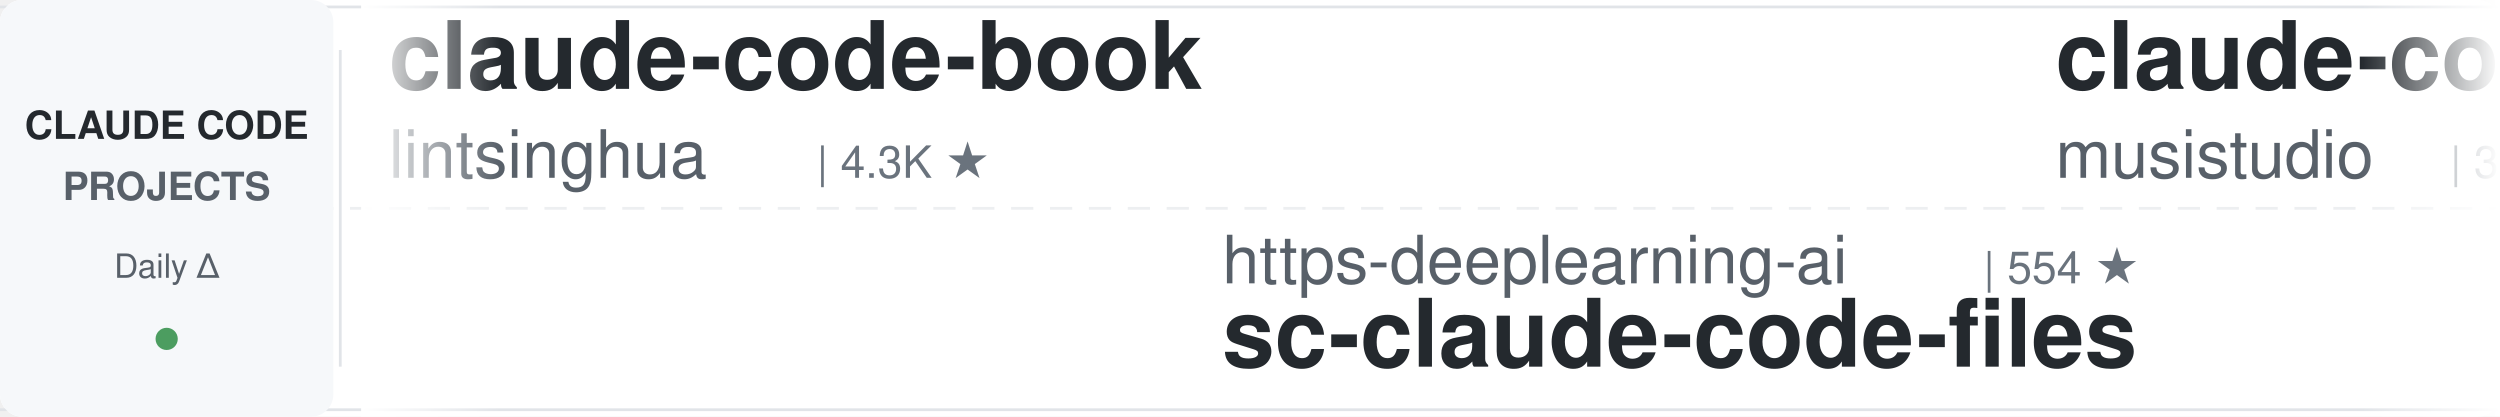
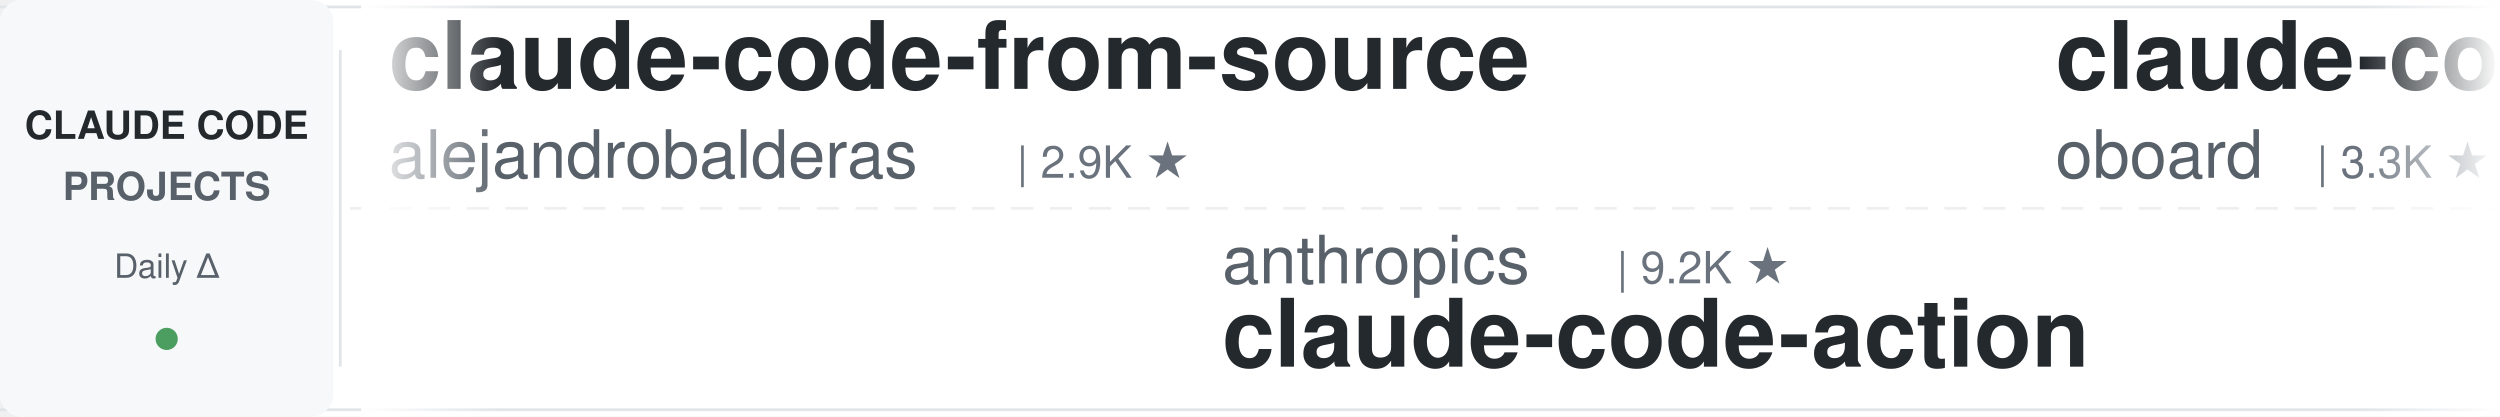
<svg xmlns="http://www.w3.org/2000/svg" width="900" height="150">
  <defs>
    <linearGradient id="leftFade" x1="0%" y1="0%" x2="100%" y2="0%">
      <stop offset="0%" style="stop-color:#ffffff;stop-opacity:1" />
      <stop offset="100%" style="stop-color:#ffffff;stop-opacity:0" />
    </linearGradient>
    <linearGradient id="rightFade" x1="0%" y1="0%" x2="100%" y2="0%">
      <stop offset="0%" style="stop-color:#ffffff;stop-opacity:0" />
      <stop offset="100%" style="stop-color:#ffffff;stop-opacity:1" />
    </linearGradient>
  </defs>
  <rect width="900" height="150" fill="#ffffff" rx="8" />
  <rect x="0" y="2" width="900" height="1" fill="#e1e4e8" />
  <rect x="0" y="147" width="900" height="1" fill="#e1e4e8" />
  <line x1="0" y1="75" x2="900" y2="75" stroke="#e1e4e8" stroke-width="1" stroke-dasharray="8 6" opacity="0.6" />
  <rect x="0" y="0" width="120" height="150" fill="#f6f8fa" rx="8" />
  <text x="60" y="50" font-family="-apple-system, BlinkMacSystemFont, 'Segoe UI', Helvetica, Arial, sans-serif" font-size="14" font-weight="600" fill="#24292e" text-anchor="middle">CLAUDE CODE</text>
  <text x="60" y="72" font-family="-apple-system, BlinkMacSystemFont, 'Segoe UI', Helvetica, Arial, sans-serif" font-size="14" font-weight="600" fill="#586069" text-anchor="middle">PROJECTS</text>
  <text x="60" y="100" font-family="-apple-system, BlinkMacSystemFont, 'Segoe UI', Helvetica, Arial, sans-serif" font-size="12" font-weight="500" fill="#586069" text-anchor="middle">Daily Δ</text>
  <circle cx="60" cy="122" r="4" fill="#22863a" opacity="0.8" />
  <rect x="122" y="18" width="1" height="114" fill="#e1e4e8" />
  <clipPath id="tickerClip">
    <rect x="130" y="0" width="770" height="150" />
  </clipPath>
  <g clip-path="url(#tickerClip)">
    <g id="tickerItems">
      <animateTransform attributeName="transform" attributeType="XML" type="translate" from="0 0" to="-3000 0" dur="54s" repeatCount="indefinite" />
      <g transform="translate(0, 0)">
-         <text x="140" y="32" font-family="-apple-system, BlinkMacSystemFont, 'Segoe UI', Helvetica, Arial, sans-serif" font-size="34" font-weight="600" fill="#24292e">claude-code-book</text>
-         <text x="140" y="64" font-family="-apple-system, BlinkMacSystemFont, 'Segoe UI', Helvetica, Arial, sans-serif" font-size="24" font-weight="400" fill="#586069">lintsinghua</text>
-         <text x="294" y="64" font-family="-apple-system, BlinkMacSystemFont, 'Segoe UI', Helvetica, Arial, sans-serif" font-size="16" font-weight="500" fill="#6a737d">| 4.3K ★</text>
+         <text x="140" y="32" font-family="-apple-system, BlinkMacSystemFont, 'Segoe UI', Helvetica, Arial, sans-serif" font-size="34" font-weight="600" fill="#24292e">claude-code-from-source</text>
+         <text x="140" y="64" font-family="-apple-system, BlinkMacSystemFont, 'Segoe UI', Helvetica, Arial, sans-serif" font-size="24" font-weight="400" fill="#586069">alejandrobalderas</text>
+         <text x="366" y="64" font-family="-apple-system, BlinkMacSystemFont, 'Segoe UI', Helvetica, Arial, sans-serif" font-size="16" font-weight="500" fill="#6a737d">| 2.9K ★</text>
      </g>
      <g transform="translate(300, 0)">
-         <text x="140" y="102" font-family="-apple-system, BlinkMacSystemFont, 'Segoe UI', Helvetica, Arial, sans-serif" font-size="24" font-weight="400" fill="#586069">https-deeplearning-ai</text>
-         <text x="414" y="102" font-family="-apple-system, BlinkMacSystemFont, 'Segoe UI', Helvetica, Arial, sans-serif" font-size="16" font-weight="500" fill="#6a737d">| 554 ★</text>
-         <text x="140" y="132" font-family="-apple-system, BlinkMacSystemFont, 'Segoe UI', Helvetica, Arial, sans-serif" font-size="34" font-weight="600" fill="#24292e">sc-claude-code-files</text>
+         <text x="140" y="102" font-family="-apple-system, BlinkMacSystemFont, 'Segoe UI', Helvetica, Arial, sans-serif" font-size="24" font-weight="400" fill="#586069">anthropics</text>
+         <text x="282" y="102" font-family="-apple-system, BlinkMacSystemFont, 'Segoe UI', Helvetica, Arial, sans-serif" font-size="16" font-weight="500" fill="#6a737d">| 9.2K ★</text>
+         <text x="140" y="132" font-family="-apple-system, BlinkMacSystemFont, 'Segoe UI', Helvetica, Arial, sans-serif" font-size="34" font-weight="600" fill="#24292e">claude-code-action</text>
      </g>
      <g transform="translate(600, 0)">
-         <text x="140" y="32" font-family="-apple-system, BlinkMacSystemFont, 'Segoe UI', Helvetica, Arial, sans-serif" font-size="34" font-weight="600" fill="#24292e">claude-code-router</text>
-         <text x="140" y="64" font-family="-apple-system, BlinkMacSystemFont, 'Segoe UI', Helvetica, Arial, sans-serif" font-size="24" font-weight="400" fill="#586069">musistudio</text>
-         <text x="282" y="64" font-family="-apple-system, BlinkMacSystemFont, 'Segoe UI', Helvetica, Arial, sans-serif" font-size="16" font-weight="500" fill="#6a737d">| 37.4K ★</text>
+         <text x="140" y="32" font-family="-apple-system, BlinkMacSystemFont, 'Segoe UI', Helvetica, Arial, sans-serif" font-size="34" font-weight="600" fill="#24292e">claude-code-rev</text>
+         <text x="140" y="64" font-family="-apple-system, BlinkMacSystemFont, 'Segoe UI', Helvetica, Arial, sans-serif" font-size="24" font-weight="400" fill="#586069">oboard</text>
+         <text x="234" y="64" font-family="-apple-system, BlinkMacSystemFont, 'Segoe UI', Helvetica, Arial, sans-serif" font-size="16" font-weight="500" fill="#6a737d">| 3.3K ★</text>
      </g>
      <g transform="translate(900, 0)">
-         <text x="140" y="102" font-family="-apple-system, BlinkMacSystemFont, 'Segoe UI', Helvetica, Arial, sans-serif" font-size="24" font-weight="400" fill="#586069">rohitg00</text>
-         <text x="258" y="102" font-family="-apple-system, BlinkMacSystemFont, 'Segoe UI', Helvetica, Arial, sans-serif" font-size="16" font-weight="500" fill="#6a737d">| 2.7K ★</text>
-         <text x="140" y="132" font-family="-apple-system, BlinkMacSystemFont, 'Segoe UI', Helvetica, Arial, sans-serif" font-size="34" font-weight="600" fill="#24292e">awesome-claude-code-tool...</text>
+         <text x="140" y="102" font-family="-apple-system, BlinkMacSystemFont, 'Segoe UI', Helvetica, Arial, sans-serif" font-size="24" font-weight="400" fill="#586069">lintsinghua</text>
+         <text x="294" y="102" font-family="-apple-system, BlinkMacSystemFont, 'Segoe UI', Helvetica, Arial, sans-serif" font-size="16" font-weight="500" fill="#6a737d">| 4.3K ★</text>
+         <text x="140" y="132" font-family="-apple-system, BlinkMacSystemFont, 'Segoe UI', Helvetica, Arial, sans-serif" font-size="34" font-weight="600" fill="#24292e">claude-code-book</text>
      </g>
      <g transform="translate(1200, 0)">
-         <text x="140" y="32" font-family="-apple-system, BlinkMacSystemFont, 'Segoe UI', Helvetica, Arial, sans-serif" font-size="34" font-weight="600" fill="#24292e">claude-code-proxy</text>
-         <text x="140" y="64" font-family="-apple-system, BlinkMacSystemFont, 'Segoe UI', Helvetica, Arial, sans-serif" font-size="24" font-weight="400" fill="#586069">fuergaosi233</text>
-         <text x="306" y="64" font-family="-apple-system, BlinkMacSystemFont, 'Segoe UI', Helvetica, Arial, sans-serif" font-size="16" font-weight="500" fill="#6a737d">| 2.8K ★</text>
+         <text x="140" y="32" font-family="-apple-system, BlinkMacSystemFont, 'Segoe UI', Helvetica, Arial, sans-serif" font-size="34" font-weight="600" fill="#24292e">claude-code-showcase</text>
+         <text x="140" y="64" font-family="-apple-system, BlinkMacSystemFont, 'Segoe UI', Helvetica, Arial, sans-serif" font-size="24" font-weight="400" fill="#586069">ChrisWiles</text>
+         <text x="282" y="64" font-family="-apple-system, BlinkMacSystemFont, 'Segoe UI', Helvetica, Arial, sans-serif" font-size="16" font-weight="500" fill="#6a737d">| 6.1K ★</text>
      </g>
      <g transform="translate(1500, 0)">
-         <text x="140" y="102" font-family="-apple-system, BlinkMacSystemFont, 'Segoe UI', Helvetica, Arial, sans-serif" font-size="24" font-weight="400" fill="#586069">Cranot</text>
-         <text x="234" y="102" font-family="-apple-system, BlinkMacSystemFont, 'Segoe UI', Helvetica, Arial, sans-serif" font-size="16" font-weight="500" fill="#6a737d">| 2.9K ★</text>
-         <text x="140" y="132" font-family="-apple-system, BlinkMacSystemFont, 'Segoe UI', Helvetica, Arial, sans-serif" font-size="34" font-weight="600" fill="#24292e">claude-code-guide</text>
+         <text x="140" y="102" font-family="-apple-system, BlinkMacSystemFont, 'Segoe UI', Helvetica, Arial, sans-serif" font-size="24" font-weight="400" fill="#586069">Donchitos</text>
+         <text x="270" y="102" font-family="-apple-system, BlinkMacSystemFont, 'Segoe UI', Helvetica, Arial, sans-serif" font-size="16" font-weight="500" fill="#6a737d">| 25.5K ★</text>
+         <text x="140" y="132" font-family="-apple-system, BlinkMacSystemFont, 'Segoe UI', Helvetica, Arial, sans-serif" font-size="34" font-weight="600" fill="#24292e">Claude-Code-Game-Studios</text>
      </g>
      <g transform="translate(1800, 0)">
-         <text x="140" y="32" font-family="-apple-system, BlinkMacSystemFont, 'Segoe UI', Helvetica, Arial, sans-serif" font-size="34" font-weight="600" fill="#24292e">claude-code-proxy</text>
-         <text x="140" y="64" font-family="-apple-system, BlinkMacSystemFont, 'Segoe UI', Helvetica, Arial, sans-serif" font-size="24" font-weight="400" fill="#586069">1rgs</text>
-         <text x="210" y="64" font-family="-apple-system, BlinkMacSystemFont, 'Segoe UI', Helvetica, Arial, sans-serif" font-size="16" font-weight="500" fill="#6a737d">| 3.8K ★</text>
+         <text x="140" y="32" font-family="-apple-system, BlinkMacSystemFont, 'Segoe UI', Helvetica, Arial, sans-serif" font-size="34" font-weight="600" fill="#24292e">awesome-claude-code-plug...</text>
+         <text x="140" y="64" font-family="-apple-system, BlinkMacSystemFont, 'Segoe UI', Helvetica, Arial, sans-serif" font-size="24" font-weight="400" fill="#586069">ccplugins</text>
+         <text x="270" y="64" font-family="-apple-system, BlinkMacSystemFont, 'Segoe UI', Helvetica, Arial, sans-serif" font-size="16" font-weight="500" fill="#6a737d">| 954 ★</text>
      </g>
      <g transform="translate(2100, 0)">
-         <text x="140" y="102" font-family="-apple-system, BlinkMacSystemFont, 'Segoe UI', Helvetica, Arial, sans-serif" font-size="24" font-weight="400" fill="#586069">pedrohcgs</text>
-         <text x="270" y="102" font-family="-apple-system, BlinkMacSystemFont, 'Segoe UI', Helvetica, Arial, sans-serif" font-size="16" font-weight="500" fill="#6a737d">| 1.6K ★</text>
-         <text x="140" y="132" font-family="-apple-system, BlinkMacSystemFont, 'Segoe UI', Helvetica, Arial, sans-serif" font-size="34" font-weight="600" fill="#24292e">claude-code-my-workflow</text>
+         <text x="140" y="102" font-family="-apple-system, BlinkMacSystemFont, 'Segoe UI', Helvetica, Arial, sans-serif" font-size="24" font-weight="400" fill="#586069">frankbria</text>
+         <text x="270" y="102" font-family="-apple-system, BlinkMacSystemFont, 'Segoe UI', Helvetica, Arial, sans-serif" font-size="16" font-weight="500" fill="#6a737d">| 9.6K ★</text>
+         <text x="140" y="132" font-family="-apple-system, BlinkMacSystemFont, 'Segoe UI', Helvetica, Arial, sans-serif" font-size="34" font-weight="600" fill="#24292e">ralph-claude-code</text>
      </g>
      <g transform="translate(2400, 0)">
-         <text x="140" y="32" font-family="-apple-system, BlinkMacSystemFont, 'Segoe UI', Helvetica, Arial, sans-serif" font-size="34" font-weight="600" fill="#24292e">claude-code-hub</text>
-         <text x="140" y="64" font-family="-apple-system, BlinkMacSystemFont, 'Segoe UI', Helvetica, Arial, sans-serif" font-size="24" font-weight="400" fill="#586069">ding113</text>
-         <text x="246" y="64" font-family="-apple-system, BlinkMacSystemFont, 'Segoe UI', Helvetica, Arial, sans-serif" font-size="16" font-weight="500" fill="#6a737d">| 3.4K ★</text>
+         <text x="140" y="32" font-family="-apple-system, BlinkMacSystemFont, 'Segoe UI', Helvetica, Arial, sans-serif" font-size="34" font-weight="600" fill="#24292e">claude-code-transcripts</text>
+         <text x="140" y="64" font-family="-apple-system, BlinkMacSystemFont, 'Segoe UI', Helvetica, Arial, sans-serif" font-size="24" font-weight="400" fill="#586069">simonw</text>
+         <text x="234" y="64" font-family="-apple-system, BlinkMacSystemFont, 'Segoe UI', Helvetica, Arial, sans-serif" font-size="16" font-weight="500" fill="#6a737d">| 1.7K ★</text>
      </g>
      <g transform="translate(2700, 0)">
-         <text x="140" y="102" font-family="-apple-system, BlinkMacSystemFont, 'Segoe UI', Helvetica, Arial, sans-serif" font-size="24" font-weight="400" fill="#586069">lorryjovens-hub</text>
-         <text x="342" y="102" font-family="-apple-system, BlinkMacSystemFont, 'Segoe UI', Helvetica, Arial, sans-serif" font-size="16" font-weight="500" fill="#6a737d">| 1.7K ★</text>
-         <text x="140" y="132" font-family="-apple-system, BlinkMacSystemFont, 'Segoe UI', Helvetica, Arial, sans-serif" font-size="34" font-weight="600" fill="#24292e">claude-code-rust</text>
+         <text x="140" y="102" font-family="-apple-system, BlinkMacSystemFont, 'Segoe UI', Helvetica, Arial, sans-serif" font-size="24" font-weight="400" fill="#586069">Yuyz0112</text>
+         <text x="258" y="102" font-family="-apple-system, BlinkMacSystemFont, 'Segoe UI', Helvetica, Arial, sans-serif" font-size="16" font-weight="500" fill="#6a737d">| 2.4K ★</text>
+         <text x="140" y="132" font-family="-apple-system, BlinkMacSystemFont, 'Segoe UI', Helvetica, Arial, sans-serif" font-size="34" font-weight="600" fill="#24292e">claude-code-reverse</text>
      </g>
      <g transform="translate(3000, 0)">
-         <text x="140" y="32" font-family="-apple-system, BlinkMacSystemFont, 'Segoe UI', Helvetica, Arial, sans-serif" font-size="34" font-weight="600" fill="#24292e">claude-code-book</text>
-         <text x="140" y="64" font-family="-apple-system, BlinkMacSystemFont, 'Segoe UI', Helvetica, Arial, sans-serif" font-size="24" font-weight="400" fill="#586069">lintsinghua</text>
-         <text x="294" y="64" font-family="-apple-system, BlinkMacSystemFont, 'Segoe UI', Helvetica, Arial, sans-serif" font-size="16" font-weight="500" fill="#6a737d">| 4.3K ★</text>
+         <text x="140" y="32" font-family="-apple-system, BlinkMacSystemFont, 'Segoe UI', Helvetica, Arial, sans-serif" font-size="34" font-weight="600" fill="#24292e">claude-code-from-source</text>
+         <text x="140" y="64" font-family="-apple-system, BlinkMacSystemFont, 'Segoe UI', Helvetica, Arial, sans-serif" font-size="24" font-weight="400" fill="#586069">alejandrobalderas</text>
+         <text x="366" y="64" font-family="-apple-system, BlinkMacSystemFont, 'Segoe UI', Helvetica, Arial, sans-serif" font-size="16" font-weight="500" fill="#6a737d">| 2.9K ★</text>
      </g>
      <g transform="translate(3300, 0)">
-         <text x="140" y="102" font-family="-apple-system, BlinkMacSystemFont, 'Segoe UI', Helvetica, Arial, sans-serif" font-size="24" font-weight="400" fill="#586069">https-deeplearning-ai</text>
-         <text x="414" y="102" font-family="-apple-system, BlinkMacSystemFont, 'Segoe UI', Helvetica, Arial, sans-serif" font-size="16" font-weight="500" fill="#6a737d">| 554 ★</text>
-         <text x="140" y="132" font-family="-apple-system, BlinkMacSystemFont, 'Segoe UI', Helvetica, Arial, sans-serif" font-size="34" font-weight="600" fill="#24292e">sc-claude-code-files</text>
+         <text x="140" y="102" font-family="-apple-system, BlinkMacSystemFont, 'Segoe UI', Helvetica, Arial, sans-serif" font-size="24" font-weight="400" fill="#586069">anthropics</text>
+         <text x="282" y="102" font-family="-apple-system, BlinkMacSystemFont, 'Segoe UI', Helvetica, Arial, sans-serif" font-size="16" font-weight="500" fill="#6a737d">| 9.2K ★</text>
+         <text x="140" y="132" font-family="-apple-system, BlinkMacSystemFont, 'Segoe UI', Helvetica, Arial, sans-serif" font-size="34" font-weight="600" fill="#24292e">claude-code-action</text>
      </g>
      <g transform="translate(3600, 0)">
-         <text x="140" y="32" font-family="-apple-system, BlinkMacSystemFont, 'Segoe UI', Helvetica, Arial, sans-serif" font-size="34" font-weight="600" fill="#24292e">claude-code-router</text>
-         <text x="140" y="64" font-family="-apple-system, BlinkMacSystemFont, 'Segoe UI', Helvetica, Arial, sans-serif" font-size="24" font-weight="400" fill="#586069">musistudio</text>
-         <text x="282" y="64" font-family="-apple-system, BlinkMacSystemFont, 'Segoe UI', Helvetica, Arial, sans-serif" font-size="16" font-weight="500" fill="#6a737d">| 37.4K ★</text>
+         <text x="140" y="32" font-family="-apple-system, BlinkMacSystemFont, 'Segoe UI', Helvetica, Arial, sans-serif" font-size="34" font-weight="600" fill="#24292e">claude-code-rev</text>
+         <text x="140" y="64" font-family="-apple-system, BlinkMacSystemFont, 'Segoe UI', Helvetica, Arial, sans-serif" font-size="24" font-weight="400" fill="#586069">oboard</text>
+         <text x="234" y="64" font-family="-apple-system, BlinkMacSystemFont, 'Segoe UI', Helvetica, Arial, sans-serif" font-size="16" font-weight="500" fill="#6a737d">| 3.3K ★</text>
      </g>
      <g transform="translate(3900, 0)">
-         <text x="140" y="102" font-family="-apple-system, BlinkMacSystemFont, 'Segoe UI', Helvetica, Arial, sans-serif" font-size="24" font-weight="400" fill="#586069">rohitg00</text>
-         <text x="258" y="102" font-family="-apple-system, BlinkMacSystemFont, 'Segoe UI', Helvetica, Arial, sans-serif" font-size="16" font-weight="500" fill="#6a737d">| 2.7K ★</text>
-         <text x="140" y="132" font-family="-apple-system, BlinkMacSystemFont, 'Segoe UI', Helvetica, Arial, sans-serif" font-size="34" font-weight="600" fill="#24292e">awesome-claude-code-tool...</text>
+         <text x="140" y="102" font-family="-apple-system, BlinkMacSystemFont, 'Segoe UI', Helvetica, Arial, sans-serif" font-size="24" font-weight="400" fill="#586069">lintsinghua</text>
+         <text x="294" y="102" font-family="-apple-system, BlinkMacSystemFont, 'Segoe UI', Helvetica, Arial, sans-serif" font-size="16" font-weight="500" fill="#6a737d">| 4.3K ★</text>
+         <text x="140" y="132" font-family="-apple-system, BlinkMacSystemFont, 'Segoe UI', Helvetica, Arial, sans-serif" font-size="34" font-weight="600" fill="#24292e">claude-code-book</text>
      </g>
    </g>
  </g>
  <rect x="130" y="0" width="50" height="150" fill="url(#leftFade)" />
  <rect x="850" y="0" width="50" height="150" fill="url(#rightFade)" />
</svg>
